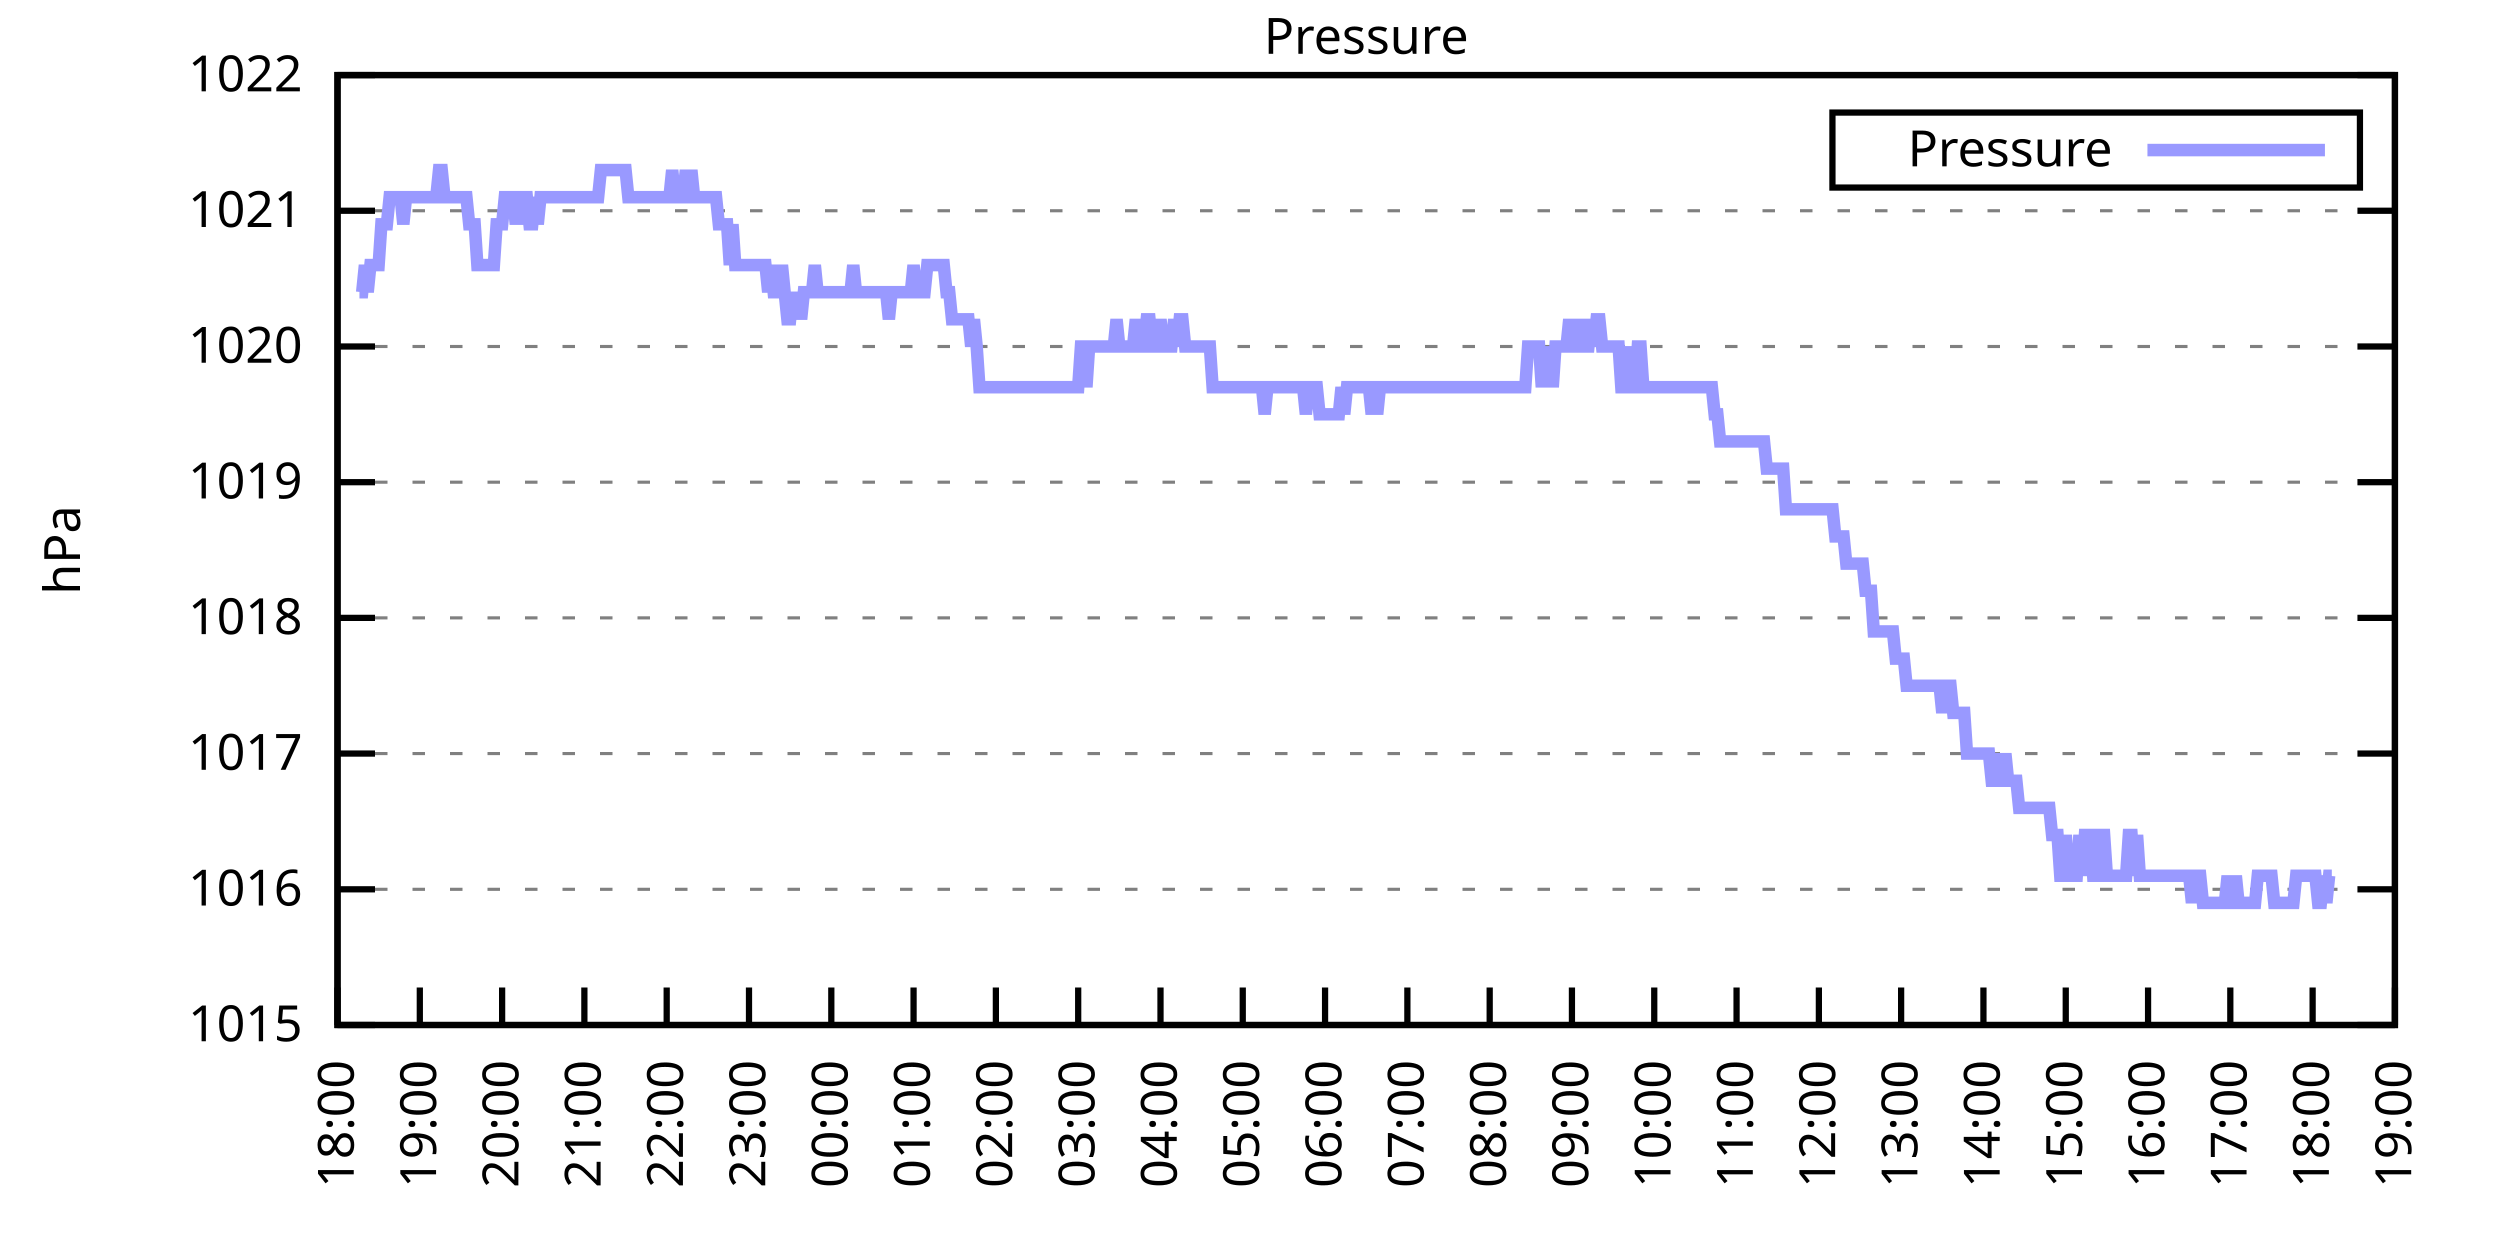
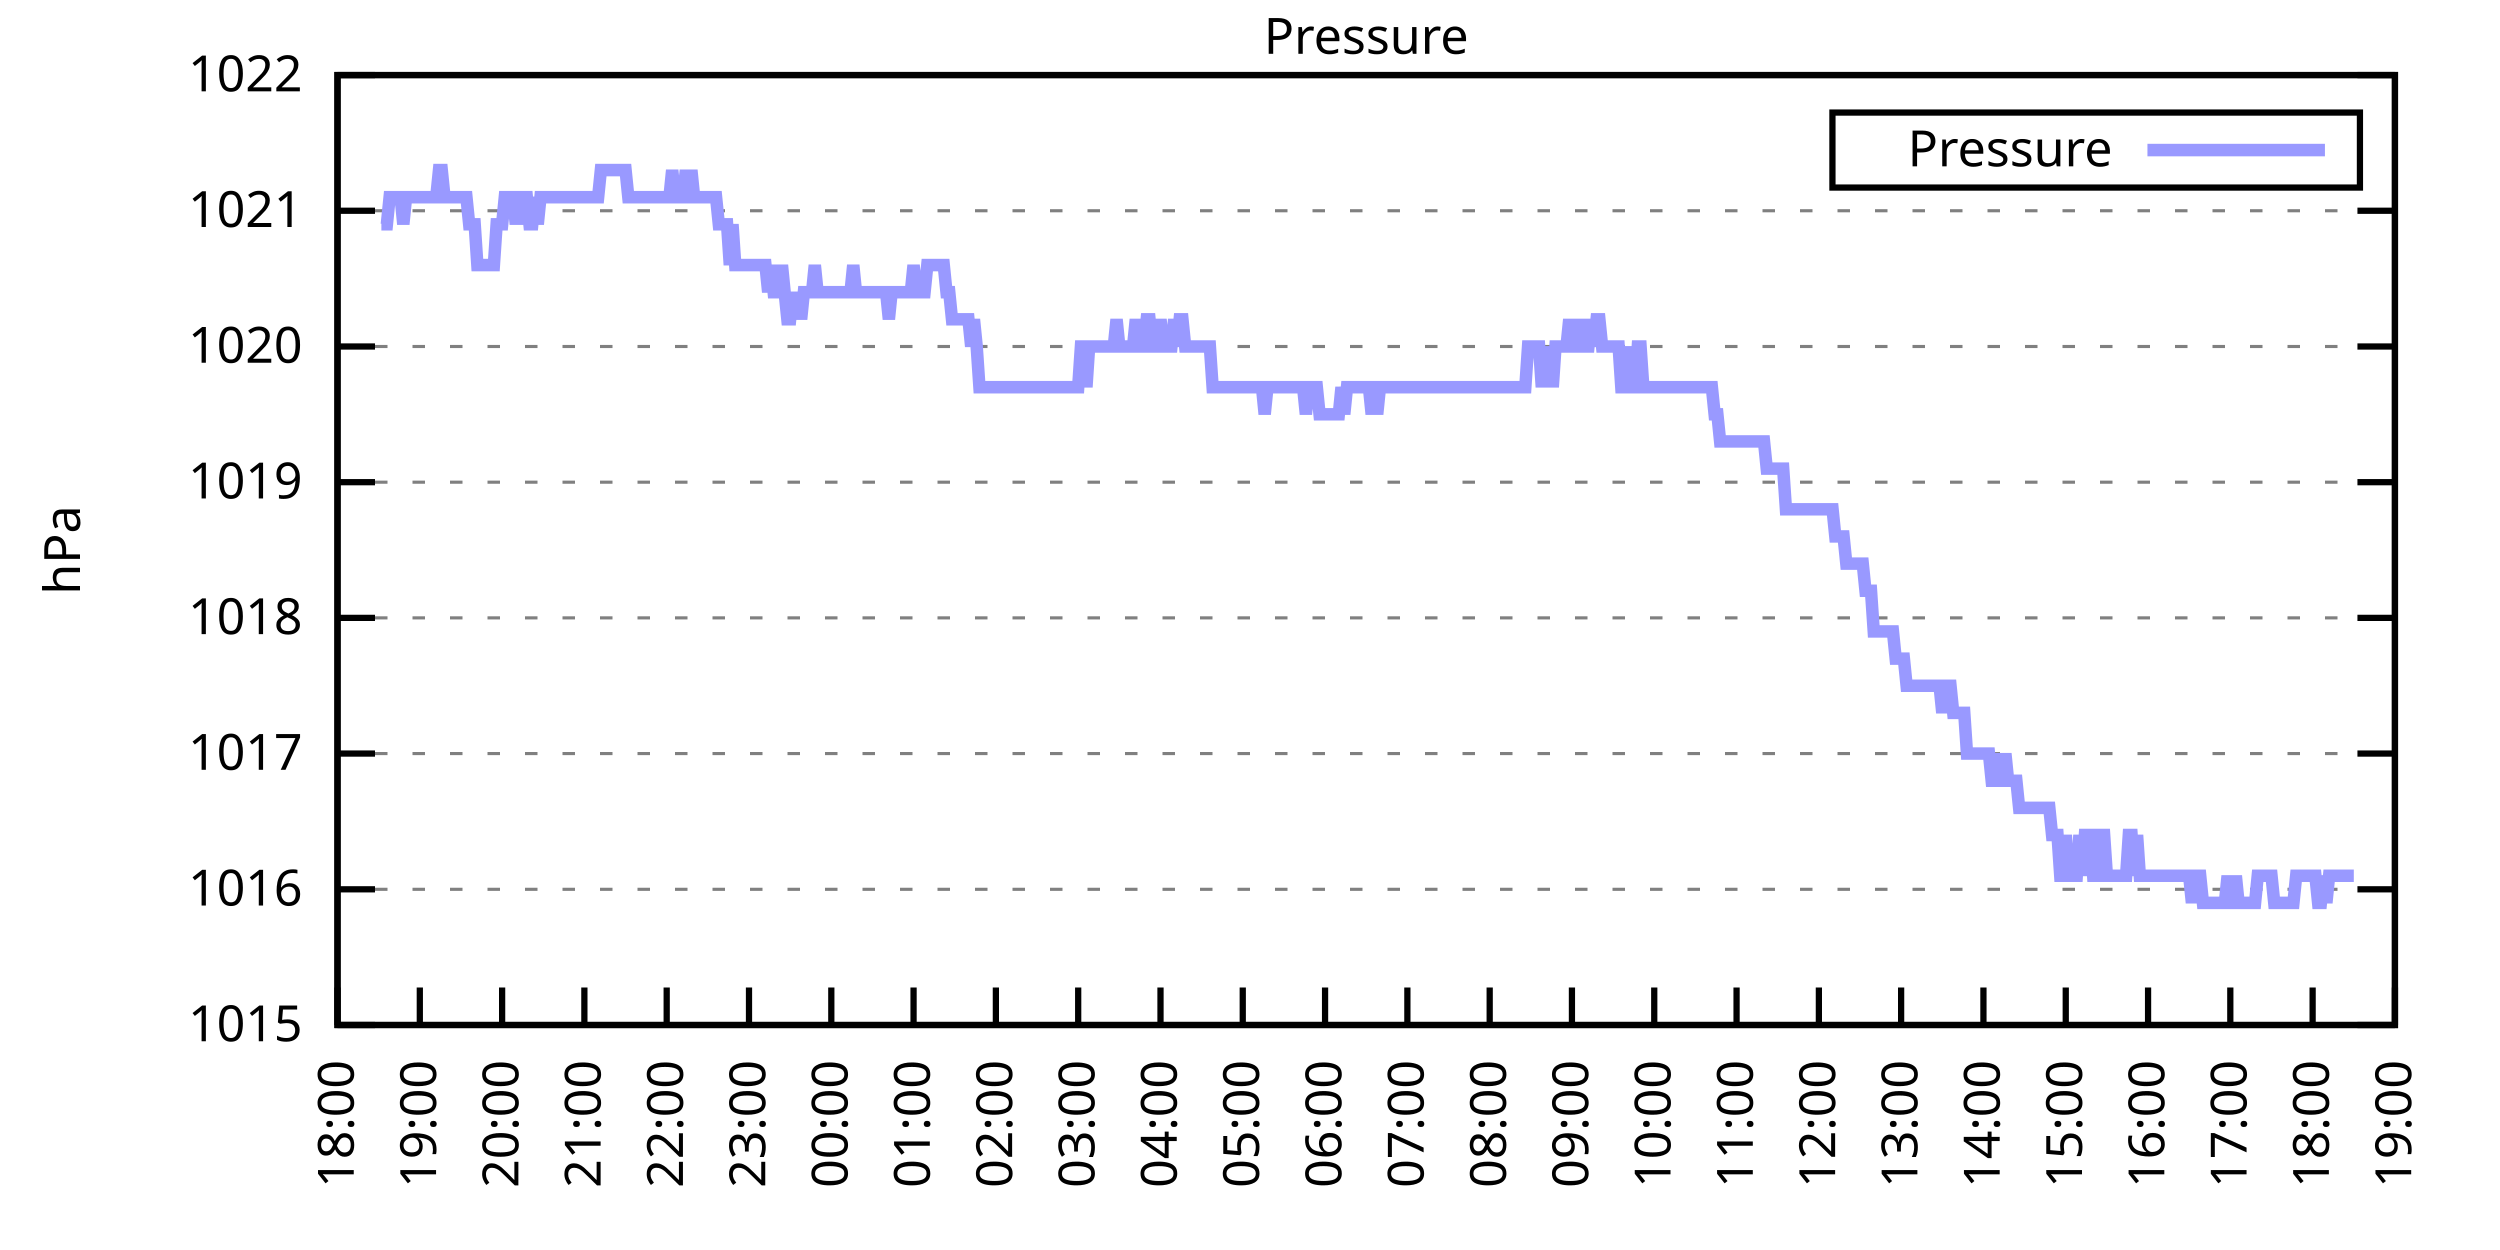
<svg xmlns="http://www.w3.org/2000/svg" xmlns:xlink="http://www.w3.org/1999/xlink" width="400" height="200" viewBox="0 0 400 200">
  <g id="gnuplot_canvas">
    <rect x="0" y="0" width="400" height="200" fill="none" />
    <defs>
      <circle id="gpDot" r="0.5" stroke-width="0.5" stroke="currentColor" />
      <path id="gpPt0" stroke-width="0.333" stroke="currentColor" d="M-1,0 h2 M0,-1 v2" />
      <path id="gpPt1" stroke-width="0.333" stroke="currentColor" d="M-1,-1 L1,1 M1,-1 L-1,1" />
      <path id="gpPt2" stroke-width="0.333" stroke="currentColor" d="M-1,0 L1,0 M0,-1 L0,1 M-1,-1 L1,1 M-1,1 L1,-1" />
      <rect id="gpPt3" stroke-width="0.333" stroke="currentColor" x="-1" y="-1" width="2" height="2" />
      <rect id="gpPt4" stroke-width="0.333" stroke="currentColor" fill="currentColor" x="-1" y="-1" width="2" height="2" />
      <circle id="gpPt5" stroke-width="0.333" stroke="currentColor" cx="0" cy="0" r="1" />
      <use xlink:href="#gpPt5" id="gpPt6" fill="currentColor" stroke="none" />
      <path id="gpPt7" stroke-width="0.333" stroke="currentColor" d="M0,-1.33 L-1.33,0.67 L1.33,0.67 z" />
      <use xlink:href="#gpPt7" id="gpPt8" fill="currentColor" stroke="none" />
      <use xlink:href="#gpPt7" id="gpPt9" stroke="currentColor" transform="rotate(180)" />
      <use xlink:href="#gpPt9" id="gpPt10" fill="currentColor" stroke="none" />
      <use xlink:href="#gpPt3" id="gpPt11" stroke="currentColor" transform="rotate(45)" />
      <use xlink:href="#gpPt11" id="gpPt12" fill="currentColor" stroke="none" />
      <path id="gpPt13" stroke-width="0.333" stroke="currentColor" d="M0,1.330 L1.265,0.411 L0.782,-1.067 L-0.782,-1.076 L-1.265,0.411 z" />
      <use xlink:href="#gpPt13" id="gpPt14" fill="currentColor" stroke="none" />
      <filter id="textbox" filterUnits="objectBoundingBox" x="0" y="0" height="1" width="1">
        <feFlood flood-color="white" flood-opacity="1" result="bgnd" />
        <feComposite in="SourceGraphic" in2="bgnd" operator="atop" />
      </filter>
      <filter id="greybox" filterUnits="objectBoundingBox" x="0" y="0" height="1" width="1">
        <feFlood flood-color="lightgrey" flood-opacity="1" result="grey" />
        <feComposite in="SourceGraphic" in2="grey" operator="atop" />
      </filter>
    </defs>
    <g fill="none" color="white" stroke="currentColor" stroke-width="1.00" stroke-linecap="butt" stroke-linejoin="miter">
</g>
    <g fill="none" color="black" stroke="currentColor" stroke-width="1.00" stroke-linecap="butt" stroke-linejoin="miter">
      <g stroke="none" shape-rendering="crispEdges">
        <polygon fill="rgb(255, 255, 255)" points="54.00,164.00 383.18,164.00 383.18,12.02 54.00,12.02 " />
      </g>
    </g>
    <g fill="none" color="black" stroke="currentColor" stroke-width="1.00" stroke-linecap="butt" stroke-linejoin="miter">
</g>
    <g fill="none" color="black" stroke="black" stroke-width="0.50" stroke-linecap="butt" stroke-linejoin="miter">
</g>
    <g fill="none" color="gray" stroke="currentColor" stroke-width="0.50" stroke-linecap="butt" stroke-linejoin="miter">
      <path stroke="gray" stroke-dasharray="2,4" class="gridline" d="M54.00,164.00 L383.19,164.00  " />
    </g>
    <g fill="none" color="gray" stroke="gray" stroke-width="1.00" stroke-linecap="butt" stroke-linejoin="miter">
</g>
    <g fill="none" color="black" stroke="currentColor" stroke-width="1.00" stroke-linecap="butt" stroke-linejoin="miter">
      <path stroke="black" d="M54.00,164.00 L60.00,164.00 M383.19,164.00 L377.19,164.00  " />
      <g transform="translate(48.40,166.60)" stroke="none" fill="black" font-family="Sans" font-size="8.00" text-anchor="end">
        <text>
          <tspan font-family="Sans"> 1015</tspan>
        </text>
      </g>
    </g>
    <g fill="none" color="black" stroke="currentColor" stroke-width="1.00" stroke-linecap="butt" stroke-linejoin="miter">
</g>
    <g fill="none" color="black" stroke="black" stroke-width="0.50" stroke-linecap="butt" stroke-linejoin="miter">
</g>
    <g fill="none" color="gray" stroke="currentColor" stroke-width="0.50" stroke-linecap="butt" stroke-linejoin="miter">
      <path stroke="gray" stroke-dasharray="2,4" class="gridline" d="M54.00,142.29 L383.19,142.29  " />
    </g>
    <g fill="none" color="gray" stroke="gray" stroke-width="1.00" stroke-linecap="butt" stroke-linejoin="miter">
</g>
    <g fill="none" color="black" stroke="currentColor" stroke-width="1.00" stroke-linecap="butt" stroke-linejoin="miter">
      <path stroke="black" d="M54.00,142.29 L60.00,142.29 M383.19,142.29 L377.19,142.29  " />
      <g transform="translate(48.40,144.89)" stroke="none" fill="black" font-family="Sans" font-size="8.00" text-anchor="end">
        <text>
          <tspan font-family="Sans"> 1016</tspan>
        </text>
      </g>
    </g>
    <g fill="none" color="black" stroke="currentColor" stroke-width="1.00" stroke-linecap="butt" stroke-linejoin="miter">
</g>
    <g fill="none" color="black" stroke="black" stroke-width="0.50" stroke-linecap="butt" stroke-linejoin="miter">
</g>
    <g fill="none" color="gray" stroke="currentColor" stroke-width="0.50" stroke-linecap="butt" stroke-linejoin="miter">
      <path stroke="gray" stroke-dasharray="2,4" class="gridline" d="M54.00,120.57 L383.19,120.57  " />
    </g>
    <g fill="none" color="gray" stroke="gray" stroke-width="1.00" stroke-linecap="butt" stroke-linejoin="miter">
</g>
    <g fill="none" color="black" stroke="currentColor" stroke-width="1.00" stroke-linecap="butt" stroke-linejoin="miter">
      <path stroke="black" d="M54.00,120.57 L60.00,120.57 M383.19,120.57 L377.19,120.57  " />
      <g transform="translate(48.40,123.17)" stroke="none" fill="black" font-family="Sans" font-size="8.00" text-anchor="end">
        <text>
          <tspan font-family="Sans"> 1017</tspan>
        </text>
      </g>
    </g>
    <g fill="none" color="black" stroke="currentColor" stroke-width="1.00" stroke-linecap="butt" stroke-linejoin="miter">
</g>
    <g fill="none" color="black" stroke="black" stroke-width="0.50" stroke-linecap="butt" stroke-linejoin="miter">
</g>
    <g fill="none" color="gray" stroke="currentColor" stroke-width="0.50" stroke-linecap="butt" stroke-linejoin="miter">
      <path stroke="gray" stroke-dasharray="2,4" class="gridline" d="M54.00,98.86 L383.19,98.86  " />
    </g>
    <g fill="none" color="gray" stroke="gray" stroke-width="1.00" stroke-linecap="butt" stroke-linejoin="miter">
</g>
    <g fill="none" color="black" stroke="currentColor" stroke-width="1.00" stroke-linecap="butt" stroke-linejoin="miter">
      <path stroke="black" d="M54.00,98.86 L60.00,98.86 M383.19,98.86 L377.19,98.86  " />
      <g transform="translate(48.40,101.46)" stroke="none" fill="black" font-family="Sans" font-size="8.00" text-anchor="end">
        <text>
          <tspan font-family="Sans"> 1018</tspan>
        </text>
      </g>
    </g>
    <g fill="none" color="black" stroke="currentColor" stroke-width="1.00" stroke-linecap="butt" stroke-linejoin="miter">
</g>
    <g fill="none" color="black" stroke="black" stroke-width="0.50" stroke-linecap="butt" stroke-linejoin="miter">
</g>
    <g fill="none" color="gray" stroke="currentColor" stroke-width="0.50" stroke-linecap="butt" stroke-linejoin="miter">
      <path stroke="gray" stroke-dasharray="2,4" class="gridline" d="M54.00,77.15 L383.19,77.15  " />
    </g>
    <g fill="none" color="gray" stroke="gray" stroke-width="1.00" stroke-linecap="butt" stroke-linejoin="miter">
</g>
    <g fill="none" color="black" stroke="currentColor" stroke-width="1.00" stroke-linecap="butt" stroke-linejoin="miter">
      <path stroke="black" d="M54.00,77.15 L60.00,77.15 M383.19,77.15 L377.19,77.15  " />
      <g transform="translate(48.40,79.75)" stroke="none" fill="black" font-family="Sans" font-size="8.00" text-anchor="end">
        <text>
          <tspan font-family="Sans"> 1019</tspan>
        </text>
      </g>
    </g>
    <g fill="none" color="black" stroke="currentColor" stroke-width="1.00" stroke-linecap="butt" stroke-linejoin="miter">
</g>
    <g fill="none" color="black" stroke="black" stroke-width="0.50" stroke-linecap="butt" stroke-linejoin="miter">
</g>
    <g fill="none" color="gray" stroke="currentColor" stroke-width="0.50" stroke-linecap="butt" stroke-linejoin="miter">
      <path stroke="gray" stroke-dasharray="2,4" class="gridline" d="M54.00,55.44 L383.19,55.44  " />
    </g>
    <g fill="none" color="gray" stroke="gray" stroke-width="1.00" stroke-linecap="butt" stroke-linejoin="miter">
</g>
    <g fill="none" color="black" stroke="currentColor" stroke-width="1.00" stroke-linecap="butt" stroke-linejoin="miter">
      <path stroke="black" d="M54.00,55.44 L60.00,55.44 M383.19,55.44 L377.19,55.44  " />
      <g transform="translate(48.40,58.04)" stroke="none" fill="black" font-family="Sans" font-size="8.00" text-anchor="end">
        <text>
          <tspan font-family="Sans"> 1020</tspan>
        </text>
      </g>
    </g>
    <g fill="none" color="black" stroke="currentColor" stroke-width="1.00" stroke-linecap="butt" stroke-linejoin="miter">
</g>
    <g fill="none" color="black" stroke="black" stroke-width="0.50" stroke-linecap="butt" stroke-linejoin="miter">
</g>
    <g fill="none" color="gray" stroke="currentColor" stroke-width="0.50" stroke-linecap="butt" stroke-linejoin="miter">
      <path stroke="gray" stroke-dasharray="2,4" class="gridline" d="M54.00,33.72 L383.19,33.72  " />
    </g>
    <g fill="none" color="gray" stroke="gray" stroke-width="1.00" stroke-linecap="butt" stroke-linejoin="miter">
</g>
    <g fill="none" color="black" stroke="currentColor" stroke-width="1.00" stroke-linecap="butt" stroke-linejoin="miter">
      <path stroke="black" d="M54.00,33.72 L60.00,33.72 M383.19,33.72 L377.19,33.72  " />
      <g transform="translate(48.40,36.32)" stroke="none" fill="black" font-family="Sans" font-size="8.00" text-anchor="end">
        <text>
          <tspan font-family="Sans"> 1021</tspan>
        </text>
      </g>
    </g>
    <g fill="none" color="black" stroke="currentColor" stroke-width="1.00" stroke-linecap="butt" stroke-linejoin="miter">
</g>
    <g fill="none" color="black" stroke="black" stroke-width="0.50" stroke-linecap="butt" stroke-linejoin="miter">
</g>
    <g fill="none" color="gray" stroke="currentColor" stroke-width="0.50" stroke-linecap="butt" stroke-linejoin="miter">
      <path stroke="gray" stroke-dasharray="2,4" class="gridline" d="M54.00,12.01 L383.19,12.01  " />
    </g>
    <g fill="none" color="gray" stroke="gray" stroke-width="1.00" stroke-linecap="butt" stroke-linejoin="miter">
</g>
    <g fill="none" color="black" stroke="currentColor" stroke-width="1.00" stroke-linecap="butt" stroke-linejoin="miter">
      <path stroke="black" d="M54.00,12.01 L60.00,12.01 M383.19,12.01 L377.19,12.01  " />
      <g transform="translate(48.40,14.61)" stroke="none" fill="black" font-family="Sans" font-size="8.00" text-anchor="end">
        <text>
          <tspan font-family="Sans"> 1022</tspan>
        </text>
      </g>
    </g>
    <g fill="none" color="black" stroke="currentColor" stroke-width="1.00" stroke-linecap="butt" stroke-linejoin="miter">
      <path stroke="black" d="M54.00,164.00 L54.00,158.00  " />
      <g transform="translate(56.60,169.60) rotate(270.00)" stroke="none" fill="black" font-family="Sans" font-size="8.00" text-anchor="end">
        <text>
          <tspan font-family="Sans">18:00</tspan>
        </text>
      </g>
    </g>
    <g fill="none" color="black" stroke="currentColor" stroke-width="1.00" stroke-linecap="butt" stroke-linejoin="miter">
      <path stroke="black" d="M67.17,164.00 L67.17,158.00  " />
      <g transform="translate(69.77,169.60) rotate(270.00)" stroke="none" fill="black" font-family="Sans" font-size="8.00" text-anchor="end">
        <text>
          <tspan font-family="Sans">19:00</tspan>
        </text>
      </g>
    </g>
    <g fill="none" color="black" stroke="currentColor" stroke-width="1.00" stroke-linecap="butt" stroke-linejoin="miter">
      <path stroke="black" d="M80.34,164.00 L80.34,158.00  " />
      <g transform="translate(82.94,169.60) rotate(270.00)" stroke="none" fill="black" font-family="Sans" font-size="8.00" text-anchor="end">
        <text>
          <tspan font-family="Sans">20:00</tspan>
        </text>
      </g>
    </g>
    <g fill="none" color="black" stroke="currentColor" stroke-width="1.00" stroke-linecap="butt" stroke-linejoin="miter">
      <path stroke="black" d="M93.50,164.00 L93.50,158.00  " />
      <g transform="translate(96.10,169.60) rotate(270.00)" stroke="none" fill="black" font-family="Sans" font-size="8.00" text-anchor="end">
        <text>
          <tspan font-family="Sans">21:00</tspan>
        </text>
      </g>
    </g>
    <g fill="none" color="black" stroke="currentColor" stroke-width="1.00" stroke-linecap="butt" stroke-linejoin="miter">
      <path stroke="black" d="M106.67,164.00 L106.67,158.00  " />
      <g transform="translate(109.27,169.60) rotate(270.00)" stroke="none" fill="black" font-family="Sans" font-size="8.00" text-anchor="end">
        <text>
          <tspan font-family="Sans">22:00</tspan>
        </text>
      </g>
    </g>
    <g fill="none" color="black" stroke="currentColor" stroke-width="1.00" stroke-linecap="butt" stroke-linejoin="miter">
      <path stroke="black" d="M119.84,164.00 L119.84,158.00  " />
      <g transform="translate(122.44,169.60) rotate(270.00)" stroke="none" fill="black" font-family="Sans" font-size="8.00" text-anchor="end">
        <text>
          <tspan font-family="Sans">23:00</tspan>
        </text>
      </g>
    </g>
    <g fill="none" color="black" stroke="currentColor" stroke-width="1.00" stroke-linecap="butt" stroke-linejoin="miter">
      <path stroke="black" d="M133.01,164.00 L133.01,158.00  " />
      <g transform="translate(135.61,169.60) rotate(270.00)" stroke="none" fill="black" font-family="Sans" font-size="8.00" text-anchor="end">
        <text>
          <tspan font-family="Sans">00:00</tspan>
        </text>
      </g>
    </g>
    <g fill="none" color="black" stroke="currentColor" stroke-width="1.00" stroke-linecap="butt" stroke-linejoin="miter">
      <path stroke="black" d="M146.17,164.00 L146.17,158.00  " />
      <g transform="translate(148.77,169.60) rotate(270.00)" stroke="none" fill="black" font-family="Sans" font-size="8.00" text-anchor="end">
        <text>
          <tspan font-family="Sans">01:00</tspan>
        </text>
      </g>
    </g>
    <g fill="none" color="black" stroke="currentColor" stroke-width="1.00" stroke-linecap="butt" stroke-linejoin="miter">
      <path stroke="black" d="M159.34,164.00 L159.34,158.00  " />
      <g transform="translate(161.94,169.60) rotate(270.00)" stroke="none" fill="black" font-family="Sans" font-size="8.00" text-anchor="end">
        <text>
          <tspan font-family="Sans">02:00</tspan>
        </text>
      </g>
    </g>
    <g fill="none" color="black" stroke="currentColor" stroke-width="1.00" stroke-linecap="butt" stroke-linejoin="miter">
      <path stroke="black" d="M172.51,164.00 L172.51,158.00  " />
      <g transform="translate(175.11,169.60) rotate(270.00)" stroke="none" fill="black" font-family="Sans" font-size="8.00" text-anchor="end">
        <text>
          <tspan font-family="Sans">03:00</tspan>
        </text>
      </g>
    </g>
    <g fill="none" color="black" stroke="currentColor" stroke-width="1.00" stroke-linecap="butt" stroke-linejoin="miter">
      <path stroke="black" d="M185.68,164.00 L185.68,158.00  " />
      <g transform="translate(188.28,169.60) rotate(270.00)" stroke="none" fill="black" font-family="Sans" font-size="8.00" text-anchor="end">
        <text>
          <tspan font-family="Sans">04:00</tspan>
        </text>
      </g>
    </g>
    <g fill="none" color="black" stroke="currentColor" stroke-width="1.00" stroke-linecap="butt" stroke-linejoin="miter">
      <path stroke="black" d="M198.84,164.00 L198.84,158.00  " />
      <g transform="translate(201.44,169.60) rotate(270.00)" stroke="none" fill="black" font-family="Sans" font-size="8.00" text-anchor="end">
        <text>
          <tspan font-family="Sans">05:00</tspan>
        </text>
      </g>
    </g>
    <g fill="none" color="black" stroke="currentColor" stroke-width="1.00" stroke-linecap="butt" stroke-linejoin="miter">
      <path stroke="black" d="M212.01,164.00 L212.01,158.00  " />
      <g transform="translate(214.61,169.60) rotate(270.00)" stroke="none" fill="black" font-family="Sans" font-size="8.00" text-anchor="end">
        <text>
          <tspan font-family="Sans">06:00</tspan>
        </text>
      </g>
    </g>
    <g fill="none" color="black" stroke="currentColor" stroke-width="1.00" stroke-linecap="butt" stroke-linejoin="miter">
      <path stroke="black" d="M225.18,164.00 L225.18,158.00  " />
      <g transform="translate(227.78,169.60) rotate(270.00)" stroke="none" fill="black" font-family="Sans" font-size="8.00" text-anchor="end">
        <text>
          <tspan font-family="Sans">07:00</tspan>
        </text>
      </g>
    </g>
    <g fill="none" color="black" stroke="currentColor" stroke-width="1.00" stroke-linecap="butt" stroke-linejoin="miter">
      <path stroke="black" d="M238.35,164.00 L238.35,158.00  " />
      <g transform="translate(240.95,169.60) rotate(270.00)" stroke="none" fill="black" font-family="Sans" font-size="8.00" text-anchor="end">
        <text>
          <tspan font-family="Sans">08:00</tspan>
        </text>
      </g>
    </g>
    <g fill="none" color="black" stroke="currentColor" stroke-width="1.00" stroke-linecap="butt" stroke-linejoin="miter">
      <path stroke="black" d="M251.51,164.00 L251.51,158.00  " />
      <g transform="translate(254.11,169.60) rotate(270.00)" stroke="none" fill="black" font-family="Sans" font-size="8.00" text-anchor="end">
        <text>
          <tspan font-family="Sans">09:00</tspan>
        </text>
      </g>
    </g>
    <g fill="none" color="black" stroke="currentColor" stroke-width="1.00" stroke-linecap="butt" stroke-linejoin="miter">
      <path stroke="black" d="M264.68,164.00 L264.68,158.00  " />
      <g transform="translate(267.28,169.60) rotate(270.00)" stroke="none" fill="black" font-family="Sans" font-size="8.00" text-anchor="end">
        <text>
          <tspan font-family="Sans">10:00</tspan>
        </text>
      </g>
    </g>
    <g fill="none" color="black" stroke="currentColor" stroke-width="1.00" stroke-linecap="butt" stroke-linejoin="miter">
      <path stroke="black" d="M277.85,164.00 L277.85,158.00  " />
      <g transform="translate(280.45,169.60) rotate(270.00)" stroke="none" fill="black" font-family="Sans" font-size="8.00" text-anchor="end">
        <text>
          <tspan font-family="Sans">11:00</tspan>
        </text>
      </g>
    </g>
    <g fill="none" color="black" stroke="currentColor" stroke-width="1.00" stroke-linecap="butt" stroke-linejoin="miter">
      <path stroke="black" d="M291.02,164.00 L291.02,158.00  " />
      <g transform="translate(293.62,169.60) rotate(270.00)" stroke="none" fill="black" font-family="Sans" font-size="8.00" text-anchor="end">
        <text>
          <tspan font-family="Sans">12:00</tspan>
        </text>
      </g>
    </g>
    <g fill="none" color="black" stroke="currentColor" stroke-width="1.00" stroke-linecap="butt" stroke-linejoin="miter">
      <path stroke="black" d="M304.18,164.00 L304.18,158.00  " />
      <g transform="translate(306.78,169.60) rotate(270.00)" stroke="none" fill="black" font-family="Sans" font-size="8.00" text-anchor="end">
        <text>
          <tspan font-family="Sans">13:00</tspan>
        </text>
      </g>
    </g>
    <g fill="none" color="black" stroke="currentColor" stroke-width="1.00" stroke-linecap="butt" stroke-linejoin="miter">
      <path stroke="black" d="M317.35,164.00 L317.35,158.00  " />
      <g transform="translate(319.95,169.60) rotate(270.00)" stroke="none" fill="black" font-family="Sans" font-size="8.00" text-anchor="end">
        <text>
          <tspan font-family="Sans">14:00</tspan>
        </text>
      </g>
    </g>
    <g fill="none" color="black" stroke="currentColor" stroke-width="1.00" stroke-linecap="butt" stroke-linejoin="miter">
      <path stroke="black" d="M330.52,164.00 L330.52,158.00  " />
      <g transform="translate(333.12,169.60) rotate(270.00)" stroke="none" fill="black" font-family="Sans" font-size="8.00" text-anchor="end">
        <text>
          <tspan font-family="Sans">15:00</tspan>
        </text>
      </g>
    </g>
    <g fill="none" color="black" stroke="currentColor" stroke-width="1.00" stroke-linecap="butt" stroke-linejoin="miter">
      <path stroke="black" d="M343.69,164.00 L343.69,158.00  " />
      <g transform="translate(346.29,169.60) rotate(270.00)" stroke="none" fill="black" font-family="Sans" font-size="8.00" text-anchor="end">
        <text>
          <tspan font-family="Sans">16:00</tspan>
        </text>
      </g>
    </g>
    <g fill="none" color="black" stroke="currentColor" stroke-width="1.00" stroke-linecap="butt" stroke-linejoin="miter">
      <path stroke="black" d="M356.85,164.00 L356.85,158.00  " />
      <g transform="translate(359.45,169.60) rotate(270.00)" stroke="none" fill="black" font-family="Sans" font-size="8.00" text-anchor="end">
        <text>
          <tspan font-family="Sans">17:00</tspan>
        </text>
      </g>
    </g>
    <g fill="none" color="black" stroke="currentColor" stroke-width="1.00" stroke-linecap="butt" stroke-linejoin="miter">
      <path stroke="black" d="M370.02,164.00 L370.02,158.00  " />
      <g transform="translate(372.62,169.60) rotate(270.00)" stroke="none" fill="black" font-family="Sans" font-size="8.00" text-anchor="end">
        <text>
          <tspan font-family="Sans">18:00</tspan>
        </text>
      </g>
    </g>
    <g fill="none" color="black" stroke="currentColor" stroke-width="1.00" stroke-linecap="butt" stroke-linejoin="miter">
      <path stroke="black" d="M383.19,164.00 L383.19,158.00  " />
      <g transform="translate(385.79,169.60) rotate(270.00)" stroke="none" fill="black" font-family="Sans" font-size="8.00" text-anchor="end">
        <text>
          <tspan font-family="Sans">19:00</tspan>
        </text>
      </g>
    </g>
    <g fill="none" color="black" stroke="currentColor" stroke-width="1.00" stroke-linecap="butt" stroke-linejoin="miter">
</g>
    <g fill="none" color="black" stroke="currentColor" stroke-width="1.00" stroke-linecap="butt" stroke-linejoin="miter">
      <path stroke="black" d="M54.00,12.01 L54.00,164.00 L383.19,164.00 L383.19,12.01 L54.00,12.01 Z  " />
    </g>
    <g fill="none" color="black" stroke="currentColor" stroke-width="1.00" stroke-linecap="butt" stroke-linejoin="miter">
</g>
    <g fill="none" color="black" stroke="currentColor" stroke-width="1.00" stroke-linecap="butt" stroke-linejoin="miter">
      <path stroke="black" d="M293.19,30.01 L293.19,18.01 L377.59,18.01 L377.59,30.01 L293.19,30.01 Z  " />
    </g>
    <g id="Pressure_plot_1">
      <g fill="none" color="white" stroke="black" stroke-width="2.00" stroke-linecap="butt" stroke-linejoin="miter">
</g>
      <g fill="none" color="black" stroke="currentColor" stroke-width="2.00" stroke-linecap="butt" stroke-linejoin="miter">
        <g transform="translate(337.99,26.61)" stroke="none" fill="black" font-family="Sans" font-size="8.00" text-anchor="end">
          <text>
            <tspan font-family="Sans">Pressure</tspan>
          </text>
        </g>
      </g>
      <g fill="none" color="black" stroke="currentColor" stroke-width="2.00" stroke-linecap="butt" stroke-linejoin="miter">
-         <path stroke="rgb(153, 153, 255)" d="M343.59,24.01 L371.99,24.01 M57.51,46.75 L57.95,46.75 L58.39,42.41 L58.83,46.75 L59.27,42.41 L59.71,42.41   L60.14,42.41 L60.58,42.41 L61.02,35.89 L61.46,35.89 L61.90,35.89 L62.34,31.55 L62.78,31.55 L63.22,31.55   L63.66,31.55 L64.10,31.55 L64.53,35.89 L64.97,31.55 L65.41,31.55 L65.85,31.55 L66.29,31.55 L66.73,31.55   L67.17,31.55 L67.61,31.55 L68.05,31.55 L68.48,31.55 L68.92,31.55 L69.36,31.55 L69.80,31.55 L70.24,27.21   L70.68,27.21 L71.12,31.55 L71.56,31.55 L72.00,31.55 L72.43,31.55 L72.87,31.55 L73.31,31.55 L73.75,31.55   L74.19,31.55 L74.63,31.55 L75.07,35.89 L75.51,35.89 L75.95,35.89 L76.38,42.41 L76.82,42.41 L77.26,42.41   L77.70,42.41 L78.14,42.41 L78.58,42.41 L79.02,42.41 L79.46,35.89 L79.90,35.89 L80.34,35.89 L80.77,31.55   L81.21,31.55 L81.65,31.55 L82.09,31.55 L82.53,35.89 L82.97,31.55 L83.41,35.89 L83.85,31.55 L84.29,31.55   L84.72,35.89 L85.16,35.89 L85.60,31.55 L86.04,35.89 L86.48,31.55 L86.92,31.55 L87.36,31.55 L87.80,31.55   L88.24,31.55 L88.67,31.55 L89.11,31.55 L89.55,31.55 L89.99,31.55 L90.43,31.55 L90.87,31.55 L91.31,31.55   L91.75,31.55 L92.19,31.55 L92.62,31.55 L93.06,31.55 L93.50,31.55 L93.94,31.55 L94.38,31.55 L94.82,31.55   L95.26,31.55 L95.70,31.55 L96.14,27.21 L96.58,27.21 L97.01,27.21 L97.45,27.21 L97.89,27.21 L98.33,27.21   L98.77,27.21 L99.21,27.21 L99.65,27.21 L100.09,27.21 L100.53,31.55 L100.96,31.55 L101.40,31.55 L101.84,31.55   L102.28,31.55 L102.72,31.55 L103.16,31.55 L103.60,31.55 L104.04,31.55 L104.48,31.55 L104.91,31.55 L105.35,31.55   L105.79,31.55 L106.23,31.55 L106.67,31.55 L107.11,31.55 L107.55,27.21 L107.99,31.55 L108.43,31.55 L108.87,31.55   L109.30,31.55 L109.74,27.21 L110.18,31.55 L110.62,27.21 L111.06,31.55 L111.50,31.55 L111.94,31.55 L112.38,31.55   L112.82,31.55 L113.25,31.55 L113.69,31.55 L114.13,31.55 L114.57,31.55 L115.01,35.89 L115.45,35.89 L115.89,35.89   L116.33,35.89 L116.77,42.41 L117.20,35.89 L117.64,42.41 L118.08,42.41 L118.52,42.41 L118.96,42.41 L119.40,42.41   L119.84,42.41 L120.28,42.41 L120.72,42.41 L121.15,42.41 L121.59,42.41 L122.03,42.41 L122.47,42.41 L122.91,46.75   L123.35,42.41 L123.79,46.75 L124.23,46.75 L124.67,46.75 L125.11,42.41 L125.54,46.75 L125.98,51.09 L126.42,51.09   L126.86,46.75 L127.30,51.09 L127.74,46.75 L128.18,51.09 L128.62,46.75 L129.06,46.75 L129.49,46.75 L129.93,46.75   L130.37,42.41 L130.81,46.75 L131.25,46.75 L131.69,46.75 L132.13,46.75 L132.57,46.75 L133.01,46.75 L133.44,46.75   L133.88,46.75 L134.32,46.75 L134.76,46.75 L135.20,46.75 L135.64,46.75 L136.08,46.75 L136.52,42.41 L136.96,46.75   L137.39,46.75 L137.83,46.75 L138.27,46.75 L138.71,46.75 L139.15,46.75 L139.59,46.75 L140.03,46.75 L140.47,46.75   L140.91,46.75 L141.35,46.75 L141.78,46.75 L142.22,51.09 L142.66,46.75 L143.10,46.75 L143.54,46.75 L143.98,46.75   L144.42,46.75 L144.86,46.75 L145.30,46.75 L145.73,46.75 L146.17,42.41 L146.61,46.75 L147.05,46.75 L147.49,46.75   L147.93,46.75 L148.37,42.41 L148.81,42.41 L149.25,42.41 L149.68,42.41 L150.12,42.41 L150.56,42.41 L151.00,42.41   L151.44,46.75 L151.88,46.75 L152.32,51.09 L152.76,51.09 L153.20,51.09 L153.63,51.09 L154.07,51.09 L154.51,51.09   L154.95,51.09 L155.39,55.44 L155.83,51.09 L156.27,55.44 L156.71,61.95 L157.15,61.95 L157.59,61.95 L158.02,61.95   L158.46,61.95 L158.90,61.95 L159.34,61.95 L159.78,61.95 L160.22,61.95 L160.66,61.95 L161.10,61.95 L161.54,61.95   L161.97,61.95 L162.41,61.95 L162.85,61.95 L163.29,61.95 L163.73,61.95 L164.17,61.95 L164.61,61.95 L165.05,61.95   L165.49,61.95 L165.92,61.95 L166.36,61.95 L166.80,61.95 L167.24,61.95 L167.68,61.95 L168.12,61.95 L168.56,61.95   L169.00,61.95 L169.44,61.95 L169.87,61.95 L170.31,61.95 L170.75,61.95 L171.19,61.95 L171.63,61.95 L172.07,61.95   L172.51,61.95 L172.95,55.44 L173.39,55.44 L173.83,61.95 L174.26,55.44 L174.70,55.44 L175.14,55.44 L175.58,55.44   L176.02,55.44 L176.46,55.44 L176.90,55.44 L177.34,55.44 L177.78,55.44 L178.21,55.44 L178.65,51.09 L179.09,55.44   L179.53,55.44 L179.97,55.44 L180.41,55.44 L180.85,55.44 L181.29,55.44 L181.73,51.09 L182.16,55.44 L182.60,55.44   L183.04,55.44 L183.48,51.09 L183.92,51.09 L184.36,55.44 L184.80,55.44 L185.24,55.44 L185.68,51.09 L186.11,55.44   L186.55,55.44 L186.99,55.44 L187.43,55.44 L187.87,51.09 L188.31,55.44 L188.75,51.09 L189.19,51.09 L189.63,55.44   L190.07,55.44 L190.50,55.44 L190.94,55.44 L191.38,55.44 L191.82,55.44 L192.26,55.44 L192.70,55.44 L193.14,55.44   L193.58,55.44 L194.02,61.95 L194.45,61.95 L194.89,61.95 L195.33,61.95 L195.77,61.95 L196.21,61.95 L196.65,61.95   L197.09,61.95 L197.53,61.95 L197.97,61.95 L198.40,61.95 L198.84,61.95 L199.28,61.95 L199.72,61.95 L200.16,61.95   L200.60,61.95 L201.04,61.95 L201.48,61.95 L201.92,61.95 L202.35,66.29 L202.79,61.95 L203.23,61.95 L203.67,61.95   L204.11,61.95 L204.55,61.95 L204.99,61.95 L205.43,61.95 L205.87,61.95 L206.31,61.95 L206.74,61.95 L207.18,61.95   L207.62,61.95 L208.06,61.95 L208.50,61.95 L208.94,66.29 L209.38,61.95 L209.82,61.95 L210.26,61.95 L210.69,61.95   L211.13,66.29 L211.57,66.29 L212.01,66.29 L212.45,66.29 L212.89,66.29 L213.33,66.29 L213.77,66.29 L214.21,66.29   L214.64,61.95 L215.08,66.29 L215.52,61.95 L215.96,61.95 L216.40,61.95 L216.84,61.95 L217.28,61.95 L217.72,61.95   L218.16,61.95 L218.60,61.95 L219.03,61.95 L219.47,66.29 L219.91,61.95 L220.35,66.29 L220.79,61.95 L221.23,61.95   L221.67,61.95 L222.11,61.95 L222.55,61.95 L222.98,61.95 L223.42,61.95 L223.86,61.95 L224.30,61.95 L224.74,61.95   L225.18,61.95 L225.62,61.95 L226.06,61.95 L226.50,61.95 L226.93,61.95 L227.37,61.95 L227.81,61.95 L228.25,61.95   L228.69,61.95 L229.13,61.95 L229.57,61.95 L230.01,61.95 L230.45,61.95 L230.88,61.95 L231.32,61.95 L231.76,61.95   L232.20,61.95 L232.64,61.95 L233.08,61.95 L233.52,61.95 L233.96,61.95 L234.40,61.95 L234.84,61.95 L235.27,61.95   L235.71,61.95 L236.15,61.95 L236.59,61.95 L237.03,61.95 L237.47,61.95 L237.91,61.95 L238.35,61.95 L238.79,61.95   L239.22,61.95 L239.66,61.95 L240.10,61.95 L240.54,61.95 L240.98,61.95 L241.42,61.95 L241.86,61.95 L242.30,61.95   L242.74,61.95 L243.17,61.95 L243.61,61.95 L244.05,61.95 L244.49,55.44 L244.93,55.44 L245.37,55.44 L245.81,55.44   L246.25,55.44 L246.69,61.95 L247.12,55.44 L247.56,61.95 L248.00,55.44 L248.44,61.95 L248.88,55.44 L249.32,55.44   L249.76,55.44 L250.20,55.44 L250.64,55.44 L251.08,51.09 L251.51,55.44 L251.95,55.44 L252.39,51.09 L252.83,55.44   L253.27,51.09 L253.71,55.44 L254.15,55.44 L254.59,51.09 L255.03,55.44 L255.46,51.09 L255.90,51.09 L256.34,55.44   L256.78,55.44 L257.22,55.44 L257.66,55.44 L258.10,55.44 L258.54,55.44 L258.98,55.44 L259.41,61.95 L259.85,61.95   L260.29,61.95 L260.73,55.44 L261.17,61.95 L261.61,61.95 L262.05,55.44 L262.49,55.44 L262.93,61.95 L263.36,61.95   L263.80,61.95 L264.24,61.95 L264.68,61.95 L265.12,61.95 L265.56,61.95 L266.00,61.95 L266.44,61.95 L266.88,61.95   L267.32,61.95 L267.75,61.95 L268.19,61.95 L268.63,61.95 L269.07,61.95 L269.51,61.95 L269.95,61.95 L270.39,61.95   L270.83,61.95 L271.27,61.95 L271.70,61.95 L272.14,61.95 L272.58,61.95 L273.02,61.95 L273.46,61.95 L273.90,61.95   L274.34,66.29 L274.78,66.29 L275.22,70.63 L275.65,70.63 L276.09,70.63 L276.53,70.63 L276.97,70.63 L277.41,70.63   L277.85,70.63 L278.29,70.63 L278.73,70.63 L279.17,70.63 L279.60,70.63 L280.04,70.63 L280.48,70.63 L280.92,70.63   L281.36,70.63 L281.80,70.63 L282.24,70.63 L282.68,74.98 L283.12,74.98 L283.56,74.98 L283.99,74.98 L284.43,74.98   L284.87,74.98 L285.31,74.98 L285.75,81.49 L286.19,81.49 L286.63,81.49 L287.07,81.49 L287.51,81.49 L287.94,81.49   L288.38,81.49 L288.82,81.49 L289.26,81.49 L289.70,81.49 L290.14,81.49 L290.58,81.49 L291.02,81.49 L291.46,81.49   L291.89,81.49 L292.33,81.49 L292.77,81.49 L293.21,81.49 L293.65,85.83 L294.09,85.83 L294.53,85.83 L294.97,85.83   L295.41,90.18 L295.84,90.18 L296.28,90.18 L296.72,90.18 L297.16,90.18 L297.60,90.18 L298.04,90.18 L298.48,94.52   L298.92,94.52 L299.36,94.52 L299.80,101.03 L300.23,101.03 L300.67,101.03 L301.11,101.03 L301.55,101.03 L301.99,101.03   L302.43,101.03 L302.87,101.03 L303.31,105.38 L303.75,105.38 L304.18,105.38 L304.62,105.38 L305.06,109.72 L305.50,109.72   L305.94,109.72 L306.38,109.72 L306.82,109.72 L307.26,109.72 L307.70,109.72 L308.13,109.72 L308.57,109.72 L309.01,109.72   L309.45,109.72 L309.89,109.72 L310.33,109.72 L310.77,114.06 L311.21,109.72 L311.65,109.72 L312.08,109.72 L312.52,114.06   L312.96,114.06 L313.40,114.06 L313.84,114.06 L314.28,114.06 L314.72,120.57 L315.16,120.57 L315.60,120.57 L316.04,120.57   L316.47,120.57 L316.91,120.57 L317.35,120.57 L317.79,120.57 L318.23,120.57 L318.67,124.92 L319.11,124.92 L319.55,124.92   L319.99,120.57 L320.42,124.92 L320.86,120.57 L321.30,124.92 L321.74,124.92 L322.18,124.92 L322.62,124.92 L323.06,129.26   L323.50,129.26 L323.94,129.26 L324.37,129.26 L324.81,129.26 L325.25,129.26 L325.69,129.26 L326.13,129.26 L326.57,129.26   L327.01,129.26 L327.45,129.26 L327.89,129.26 L328.33,133.60 L328.76,133.60 L329.20,133.60 L329.64,140.12 L330.08,140.12   L330.52,133.60 L330.96,140.12 L331.40,140.12 L331.84,140.12 L332.28,140.12 L332.71,133.60 L333.15,140.12 L333.59,133.60   L334.03,133.60 L334.47,133.60 L334.91,140.12 L335.35,140.12 L335.79,140.12 L336.23,133.60 L336.66,133.60 L337.10,140.12   L337.54,140.12 L337.98,140.12 L338.42,140.12 L338.86,140.12 L339.30,140.12 L339.74,140.12 L340.18,140.12 L340.61,133.60   L341.05,133.60 L341.49,140.12 L341.93,133.60 L342.37,140.12 L342.81,140.12 L343.25,140.12 L343.69,140.12 L344.13,140.12   L344.57,140.12 L345.00,140.12 L345.44,140.12 L345.88,140.12 L346.32,140.12 L346.76,140.12 L347.20,140.12 L347.64,140.12   L348.08,140.12 L348.52,140.12 L348.95,140.12 L349.39,140.12 L349.83,140.12 L350.27,140.12 L350.71,144.46 L351.15,140.12   L351.59,140.12 L352.03,140.12 L352.47,144.46 L352.90,144.46 L353.34,144.46 L353.78,144.46 L354.22,144.46 L354.66,144.46   L355.10,144.46 L355.54,144.46 L355.98,144.46 L356.42,140.12 L356.85,144.46 L357.29,144.46 L357.73,140.12 L358.17,144.46   L358.61,144.46 L359.05,144.46 L359.49,144.46 L359.93,144.46 L360.37,144.46 L360.81,144.46 L361.24,140.12 L361.68,140.12   L362.12,140.12 L362.56,140.12 L363.00,140.12 L363.44,140.12 L363.88,144.46 L364.32,144.46 L364.76,144.46 L365.19,144.46   L365.63,144.46 L366.07,144.46 L366.51,144.46 L366.95,144.46 L367.39,140.12 L367.83,140.12 L368.27,140.12 L368.71,140.12   L369.14,140.12 L369.58,140.12 L370.02,140.12 L370.46,140.12 L370.90,144.46 L371.34,144.46 L371.78,140.12 L372.22,144.46   L372.66,140.12 L373.09,140.12  " />
+         <path stroke="rgb(153, 153, 255)" d="M343.59,24.01 L371.99,24.01 M61.02,35.89 L61.46,35.89 L61.90,35.89 L62.34,31.55 L62.78,31.55 L63.22,31.55   L63.66,31.55 L64.10,31.55 L64.53,35.89 L64.97,31.55 L65.41,31.55 L65.85,31.55 L66.29,31.55 L66.73,31.55   L67.17,31.55 L67.61,31.55 L68.05,31.55 L68.48,31.55 L68.92,31.55 L69.36,31.55 L69.80,31.55 L70.24,27.21   L70.68,27.21 L71.12,31.55 L71.56,31.55 L72.00,31.55 L72.43,31.55 L72.87,31.55 L73.31,31.55 L73.75,31.55   L74.19,31.55 L74.63,31.55 L75.07,35.89 L75.51,35.89 L75.95,35.89 L76.38,42.41 L76.82,42.41 L77.26,42.41   L77.70,42.41 L78.14,42.41 L78.58,42.41 L79.02,42.41 L79.46,35.89 L79.90,35.89 L80.34,35.89 L80.77,31.55   L81.21,31.55 L81.65,31.55 L82.09,31.55 L82.53,35.89 L82.97,31.55 L83.41,35.89 L83.85,31.55 L84.29,31.55   L84.72,35.89 L85.16,35.89 L85.60,31.55 L86.04,35.89 L86.48,31.55 L86.92,31.55 L87.36,31.55 L87.80,31.55   L88.24,31.55 L88.67,31.55 L89.11,31.55 L89.55,31.55 L89.99,31.55 L90.43,31.55 L90.87,31.55 L91.31,31.55   L91.75,31.55 L92.19,31.55 L92.62,31.55 L93.06,31.55 L93.50,31.55 L93.94,31.55 L94.38,31.55 L94.82,31.55   L95.26,31.55 L95.70,31.55 L96.14,27.21 L96.58,27.21 L97.01,27.21 L97.45,27.21 L97.89,27.21 L98.33,27.21   L98.77,27.21 L99.21,27.21 L99.65,27.21 L100.09,27.21 L100.53,31.55 L100.96,31.55 L101.40,31.55 L101.84,31.55   L102.28,31.55 L102.72,31.55 L103.16,31.55 L103.60,31.55 L104.04,31.55 L104.48,31.55 L104.91,31.55 L105.35,31.55   L105.79,31.55 L106.23,31.55 L106.67,31.55 L107.11,31.55 L107.55,27.21 L107.99,31.55 L108.43,31.55 L108.87,31.55   L109.30,31.55 L109.74,27.21 L110.18,31.55 L110.62,27.21 L111.06,31.55 L111.50,31.55 L111.94,31.55 L112.38,31.55   L112.82,31.55 L113.25,31.55 L113.69,31.55 L114.13,31.55 L114.57,31.55 L115.01,35.89 L115.45,35.89 L115.89,35.89   L116.33,35.89 L116.77,42.41 L117.20,35.89 L117.64,42.41 L118.08,42.41 L118.52,42.41 L118.96,42.41 L119.40,42.41   L119.84,42.41 L120.28,42.41 L120.72,42.41 L121.15,42.41 L121.59,42.41 L122.03,42.41 L122.47,42.41 L122.91,46.75   L123.35,42.41 L123.79,46.75 L124.23,46.75 L124.67,46.75 L125.11,42.41 L125.54,46.75 L125.98,51.09 L126.42,51.09   L126.86,46.75 L127.30,51.09 L127.74,46.75 L128.18,51.09 L128.62,46.75 L129.06,46.75 L129.49,46.75 L129.93,46.75   L130.37,42.41 L130.81,46.75 L131.25,46.75 L131.69,46.75 L132.13,46.75 L132.57,46.75 L133.01,46.75 L133.44,46.75   L133.88,46.75 L134.32,46.75 L134.76,46.75 L135.20,46.75 L135.64,46.75 L136.08,46.75 L136.52,42.41 L136.96,46.75   L137.39,46.75 L137.83,46.75 L138.27,46.75 L138.71,46.75 L139.15,46.75 L139.59,46.75 L140.03,46.75 L140.47,46.75   L140.91,46.75 L141.35,46.75 L141.78,46.75 L142.22,51.09 L142.66,46.75 L143.10,46.75 L143.54,46.75 L143.98,46.75   L144.42,46.75 L144.86,46.75 L145.30,46.75 L145.73,46.75 L146.17,42.41 L146.61,46.75 L147.05,46.75 L147.49,46.75   L147.93,46.75 L148.37,42.41 L148.81,42.41 L149.25,42.41 L149.68,42.41 L150.12,42.41 L150.56,42.41 L151.00,42.41   L151.44,46.75 L151.88,46.75 L152.32,51.09 L152.76,51.09 L153.20,51.09 L153.63,51.09 L154.07,51.09 L154.51,51.09   L154.95,51.09 L155.39,55.44 L155.83,51.09 L156.27,55.44 L156.71,61.95 L157.15,61.95 L157.59,61.95 L158.02,61.95   L158.46,61.95 L158.90,61.95 L159.34,61.95 L159.78,61.95 L160.22,61.95 L160.66,61.95 L161.10,61.95 L161.54,61.95   L161.97,61.95 L162.41,61.95 L162.85,61.95 L163.29,61.95 L163.73,61.95 L164.17,61.95 L164.61,61.95 L165.05,61.95   L165.49,61.95 L165.92,61.95 L166.36,61.95 L166.80,61.95 L167.24,61.95 L167.68,61.95 L168.12,61.95 L168.56,61.95   L169.00,61.95 L169.44,61.95 L169.87,61.95 L170.31,61.95 L170.75,61.95 L171.19,61.95 L171.63,61.95 L172.07,61.95   L172.51,61.95 L172.95,55.44 L173.39,55.44 L173.83,61.95 L174.26,55.44 L174.70,55.44 L175.14,55.44 L175.58,55.44   L176.02,55.44 L176.46,55.44 L176.90,55.44 L177.34,55.44 L177.78,55.44 L178.21,55.44 L178.65,51.09 L179.09,55.44   L179.53,55.44 L179.97,55.44 L180.41,55.44 L180.85,55.44 L181.29,55.44 L181.73,51.09 L182.16,55.44 L182.60,55.44   L183.04,55.44 L183.48,51.09 L183.92,51.09 L184.36,55.44 L184.80,55.44 L185.24,55.44 L185.68,51.09 L186.11,55.44   L186.55,55.44 L186.99,55.44 L187.43,55.44 L187.87,51.09 L188.31,55.44 L188.75,51.09 L189.19,51.09 L189.63,55.44   L190.07,55.44 L190.50,55.44 L190.94,55.44 L191.38,55.44 L191.82,55.44 L192.26,55.44 L192.70,55.44 L193.14,55.44   L193.58,55.44 L194.02,61.95 L194.45,61.95 L194.89,61.95 L195.33,61.95 L195.77,61.95 L196.21,61.95 L196.65,61.95   L197.09,61.95 L197.53,61.95 L197.97,61.95 L198.40,61.95 L198.84,61.95 L199.28,61.95 L199.72,61.95 L200.16,61.95   L200.60,61.95 L201.04,61.95 L201.48,61.95 L201.92,61.95 L202.35,66.29 L202.79,61.95 L203.23,61.95 L203.67,61.95   L204.11,61.95 L204.55,61.95 L204.99,61.95 L205.43,61.95 L205.87,61.95 L206.31,61.95 L206.74,61.95 L207.18,61.95   L207.62,61.95 L208.06,61.95 L208.50,61.95 L208.94,66.29 L209.38,61.95 L209.82,61.95 L210.26,61.95 L210.69,61.95   L211.13,66.29 L211.57,66.29 L212.01,66.29 L212.45,66.29 L212.89,66.29 L213.33,66.29 L213.77,66.29 L214.21,66.29   L214.64,61.95 L215.08,66.29 L215.52,61.95 L215.96,61.95 L216.40,61.95 L216.84,61.95 L217.28,61.95 L217.72,61.95   L218.16,61.95 L218.60,61.95 L219.03,61.95 L219.47,66.29 L219.91,61.95 L220.35,66.29 L220.79,61.95 L221.23,61.95   L221.67,61.95 L222.11,61.95 L222.55,61.95 L222.98,61.95 L223.42,61.95 L223.86,61.95 L224.30,61.95 L224.74,61.95   L225.18,61.95 L225.62,61.95 L226.06,61.95 L226.50,61.95 L226.93,61.95 L227.37,61.95 L227.81,61.95 L228.25,61.95   L228.69,61.95 L229.13,61.95 L229.57,61.95 L230.01,61.95 L230.45,61.95 L230.88,61.95 L231.32,61.95 L231.76,61.95   L232.20,61.95 L232.64,61.95 L233.08,61.95 L233.52,61.95 L233.96,61.95 L234.40,61.95 L234.84,61.95 L235.27,61.95   L235.71,61.95 L236.15,61.95 L236.59,61.95 L237.03,61.95 L237.47,61.95 L237.91,61.95 L238.35,61.95 L238.79,61.95   L239.22,61.95 L239.66,61.95 L240.10,61.95 L240.54,61.95 L240.98,61.95 L241.42,61.95 L241.86,61.95 L242.30,61.95   L242.74,61.95 L243.17,61.95 L243.61,61.95 L244.05,61.95 L244.49,55.44 L244.93,55.44 L245.37,55.44 L245.81,55.44   L246.25,55.44 L246.69,61.95 L247.12,55.44 L247.56,61.95 L248.00,55.44 L248.44,61.95 L248.88,55.44 L249.32,55.44   L249.76,55.44 L250.20,55.44 L250.64,55.44 L251.08,51.09 L251.51,55.44 L251.95,55.44 L252.39,51.09 L252.83,55.44   L253.27,51.09 L253.71,55.44 L254.15,55.44 L254.59,51.09 L255.03,55.44 L255.46,51.09 L255.90,51.09 L256.34,55.44   L256.78,55.44 L257.22,55.44 L257.66,55.44 L258.10,55.44 L258.54,55.44 L258.98,55.44 L259.41,61.95 L259.85,61.95   L260.29,61.95 L260.73,55.44 L261.17,61.95 L261.61,61.95 L262.05,55.44 L262.49,55.44 L262.93,61.95 L263.36,61.95   L263.80,61.95 L264.24,61.95 L264.68,61.95 L265.12,61.95 L265.56,61.95 L266.00,61.95 L266.44,61.95 L266.88,61.95   L267.32,61.95 L267.75,61.95 L268.19,61.95 L268.63,61.95 L269.07,61.95 L269.51,61.95 L269.95,61.95 L270.39,61.95   L270.83,61.95 L271.27,61.95 L271.70,61.95 L272.14,61.95 L272.58,61.95 L273.02,61.95 L273.46,61.95 L273.90,61.95   L274.34,66.29 L274.78,66.29 L275.22,70.63 L275.65,70.63 L276.09,70.63 L276.53,70.63 L276.97,70.63 L277.41,70.63   L277.85,70.63 L278.29,70.63 L278.73,70.63 L279.17,70.63 L279.60,70.63 L280.04,70.63 L280.48,70.63 L280.92,70.63   L281.36,70.63 L281.80,70.63 L282.24,70.63 L282.68,74.98 L283.12,74.98 L283.56,74.98 L283.99,74.98 L284.43,74.98   L284.87,74.98 L285.31,74.98 L285.75,81.49 L286.19,81.49 L286.63,81.49 L287.07,81.49 L287.51,81.49 L287.94,81.49   L288.38,81.49 L288.82,81.49 L289.26,81.49 L289.70,81.49 L290.14,81.49 L290.58,81.49 L291.02,81.49 L291.46,81.49   L291.89,81.49 L292.33,81.49 L292.77,81.49 L293.21,81.49 L293.65,85.83 L294.09,85.83 L294.53,85.83 L294.97,85.83   L295.41,90.18 L295.84,90.18 L296.28,90.18 L296.72,90.18 L297.16,90.18 L297.60,90.18 L298.04,90.18 L298.48,94.52   L298.92,94.52 L299.36,94.52 L299.80,101.03 L300.23,101.03 L300.67,101.03 L301.11,101.03 L301.55,101.03 L301.99,101.03   L302.43,101.03 L302.87,101.03 L303.31,105.38 L303.75,105.38 L304.18,105.38 L304.62,105.38 L305.06,109.72 L305.50,109.72   L305.94,109.72 L306.38,109.72 L306.82,109.72 L307.26,109.72 L307.70,109.72 L308.13,109.72 L308.57,109.72 L309.01,109.72   L309.45,109.72 L309.89,109.72 L310.33,109.72 L310.77,114.06 L311.21,109.72 L311.65,109.72 L312.08,109.72 L312.52,114.06   L312.96,114.06 L313.40,114.06 L313.84,114.06 L314.28,114.06 L314.72,120.57 L315.16,120.57 L315.60,120.57 L316.04,120.57   L316.47,120.57 L316.91,120.57 L317.35,120.57 L317.79,120.57 L318.23,120.57 L318.67,124.92 L319.11,124.92 L319.55,124.92   L319.99,120.57 L320.42,124.92 L320.86,120.57 L321.30,124.92 L321.74,124.92 L322.18,124.92 L322.62,124.92 L323.06,129.26   L323.50,129.26 L323.94,129.26 L324.37,129.26 L324.81,129.26 L325.25,129.26 L325.69,129.26 L326.13,129.26 L326.57,129.26   L327.01,129.26 L327.45,129.26 L327.89,129.26 L328.33,133.60 L328.76,133.60 L329.20,133.60 L329.64,140.12 L330.08,140.12   L330.52,133.60 L330.96,140.12 L331.40,140.12 L331.84,140.12 L332.28,140.12 L332.71,133.60 L333.15,140.12 L333.59,133.60   L334.03,133.60 L334.47,133.60 L334.91,140.12 L335.35,140.12 L335.79,140.12 L336.23,133.60 L336.66,133.60 L337.10,140.12   L337.54,140.12 L337.98,140.12 L338.42,140.12 L338.86,140.12 L339.30,140.12 L339.74,140.12 L340.18,140.12 L340.61,133.60   L341.05,133.60 L341.49,140.12 L341.93,133.60 L342.37,140.12 L342.81,140.12 L343.25,140.12 L343.69,140.12 L344.13,140.12   L344.57,140.12 L345.00,140.12 L345.44,140.12 L345.88,140.12 L346.32,140.12 L346.76,140.12 L347.20,140.12 L347.64,140.12   L348.08,140.12 L348.52,140.12 L348.95,140.12 L349.39,140.12 L349.83,140.12 L350.27,140.12 L350.71,144.46 L351.15,140.12   L351.59,140.12 L352.03,140.12 L352.47,144.46 L352.90,144.46 L353.34,144.46 L353.78,144.46 L354.22,144.46 L354.66,144.46   L355.10,144.46 L355.54,144.46 L355.98,144.46 L356.42,140.12 L356.85,144.46 L357.29,144.46 L357.73,140.12 L358.17,144.46   L358.61,144.46 L359.05,144.46 L359.49,144.46 L359.93,144.46 L360.37,144.46 L360.81,144.46 L361.24,140.12 L361.68,140.12   L362.12,140.12 L362.56,140.12 L363.00,140.12 L363.44,140.12 L363.88,144.46 L364.32,144.46 L364.76,144.46 L365.19,144.46   L365.63,144.46 L366.07,144.46 L366.51,144.46 L366.95,144.46 L367.39,140.12 L367.83,140.12 L368.27,140.12 L368.71,140.12   L369.14,140.12 L369.58,140.12 L370.02,140.12 L370.46,140.12 L370.90,144.46 L371.34,144.46 L371.78,140.12 L372.22,144.46   L372.66,140.12 L373.09,140.12 L373.53,140.12 L373.97,140.12 L374.41,140.12 L374.85,140.12 L375.29,140.12 L375.73,140.12   L376.17,140.12 L376.61,140.12  " />
      </g>
    </g>
    <g fill="none" color="black" stroke="currentColor" stroke-width="2.00" stroke-linecap="butt" stroke-linejoin="miter">
</g>
    <g fill="none" color="black" stroke="black" stroke-width="1.00" stroke-linecap="butt" stroke-linejoin="miter">
</g>
    <g fill="none" color="black" stroke="currentColor" stroke-width="1.00" stroke-linecap="butt" stroke-linejoin="miter">
      <path stroke="black" d="M54.00,12.01 L54.00,164.00 L383.19,164.00 L383.19,12.01 L54.00,12.01 Z  " />
      <g transform="translate(12.80,88.01) rotate(270.00)" stroke="none" fill="black" font-family="Sans" font-size="8.00" text-anchor="middle">
        <text>
          <tspan font-family="Sans">hPa</tspan>
        </text>
      </g>
    </g>
    <g fill="none" color="black" stroke="currentColor" stroke-width="1.00" stroke-linecap="butt" stroke-linejoin="miter">
</g>
    <g fill="none" color="black" stroke="currentColor" stroke-width="1.00" stroke-linecap="butt" stroke-linejoin="miter">
      <g transform="translate(218.59,8.61)" stroke="none" fill="black" font-family="Sans" font-size="8.00" text-anchor="middle">
        <text>
          <tspan font-family="Sans">Pressure</tspan>
        </text>
      </g>
    </g>
    <g fill="none" color="black" stroke="currentColor" stroke-width="1.00" stroke-linecap="butt" stroke-linejoin="miter">
</g>
  </g>
</svg>
